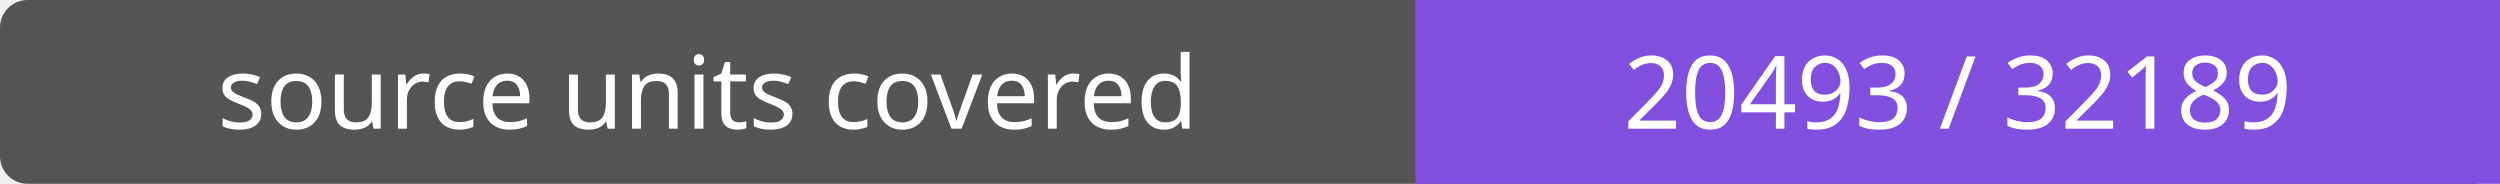
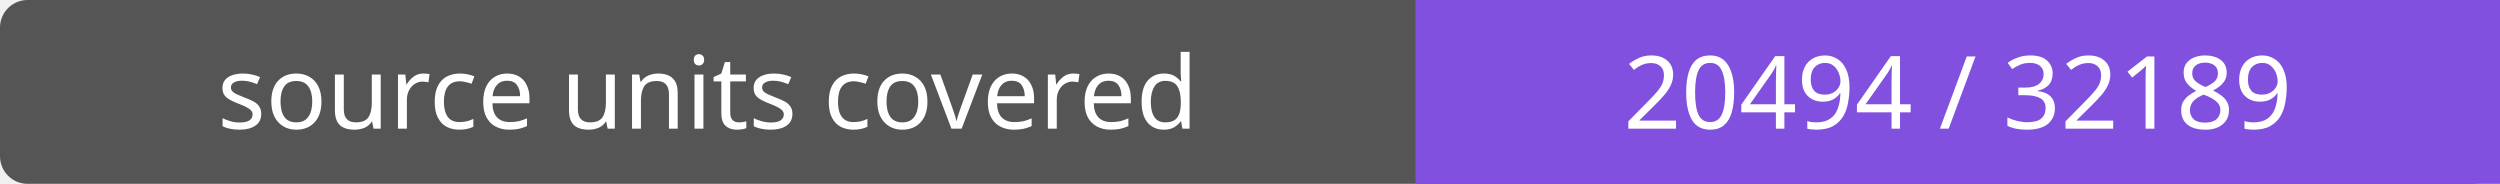
- <svg xmlns="http://www.w3.org/2000/svg" width="272" height="20" role="img" aria-label="source units covered: 20493 / 32189">
+ <svg xmlns="http://www.w3.org/2000/svg" width="272" height="20" role="img" aria-label="source units covered: 20494 / 32189">
  <rect width="272" height="20" rx="3" fill="#555" />
  <path fill="#8250df" d="M154 0h118v20H154z" />
  <g fill="#fff" text-anchor="middle" font-family="Verdana,sans-serif" font-size="11">
    <text x="77.0" y="14">source units covered</text>
-     <text x="213.0" y="14">20493 / 32189</text>
+     <text x="213.0" y="14">20494 / 32189</text>
  </g>
</svg>
